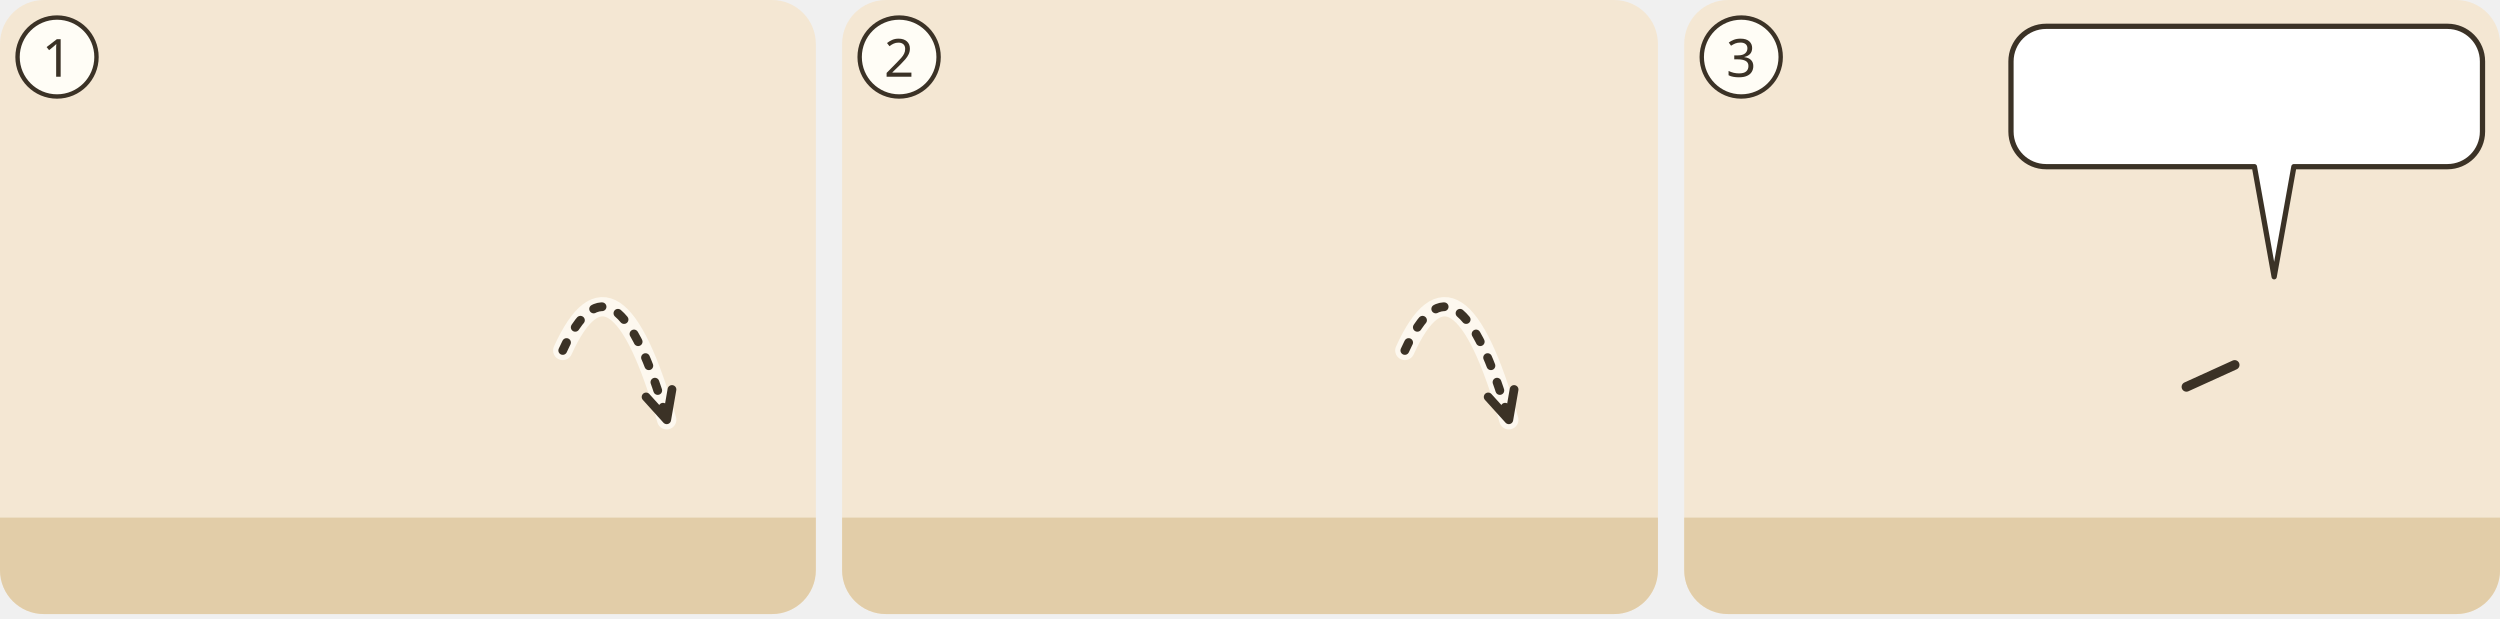
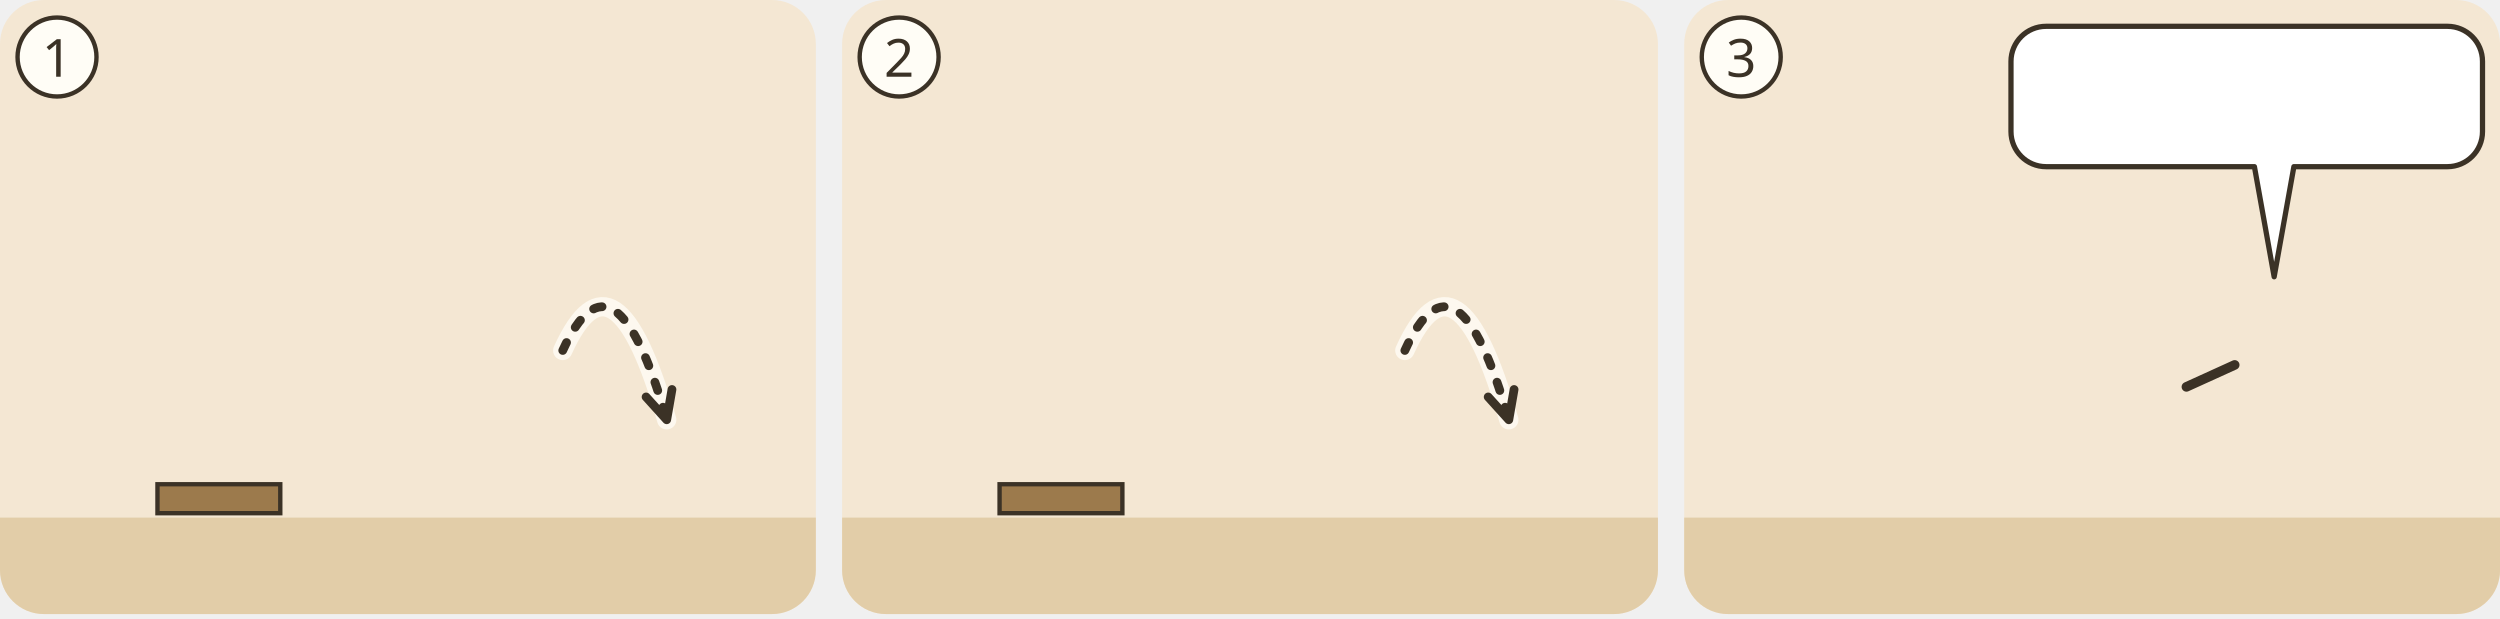
<svg xmlns="http://www.w3.org/2000/svg" viewBox="0 0 380 94">
  <g transform="translate(0 0) scale(0.6667)">
    <g transform="translate(0 0)">
      <clipPath id="ill-cp-1-0-0">
        <rect width="186" height="140" rx="10" />
      </clipPath>
      <g clip-path="url(#ill-cp-1-0-0)">
        <rect width="186" height="140" fill="#F4E7D3" />
        <rect y="118" width="186" height="22" fill="#E2CDA8" />
-         <use href="#ill-p-jesus" x="30.8" y="71.2" width="28.1" height="46.8" preserveAspectRatio="none" />
+         <path d="M35.9 110.4h28.0v6.6h-28.0z" fill="#9C7A4C" stroke="#3B3226" stroke-width="1" />
+         <svg x="30.8" y="69.2" width="28.1" height="43.1" viewBox="0 0 30 46" overflow="hidden">
+           <use href="#ill-p-jesus" width="30" height="64" />
+         </svg>
        <use href="#ill-p-reicher" x="100.6" y="58" width="28.1" height="60" />
        <use href="#ill-opferkasten" x="151.6" y="95" width="24" height="29" />
-         <use href="#ill-z-sehen" x="34.9" y="58.4" width="20" height="12" />
+         <use href="#ill-z-sehen" x="34.9" y="59.4" width="20" height="12" />
        <path d="M128.3 79.9Q140.1 53.9 152.0 95.7" fill="none" stroke="#FFFDF6" stroke-width="4.4" stroke-linecap="round" opacity=".8" />
        <path d="M128.3 79.9Q140.1 53.9 152.0 95.7" fill="none" stroke="#3B3226" stroke-width="2" stroke-dasharray="2 4" stroke-linecap="round" />
        <path d="M147.3 90.5L152.0 95.7L153.2 88.8" fill="none" stroke="#3B3226" stroke-width="2" stroke-linecap="round" stroke-linejoin="round" />
      </g>
      <circle cx="13" cy="13" r="9" fill="#FFFDF6" stroke="#3B3226" />
      <text x="13" y="17.5" text-anchor="middle" font-family="sans-serif" font-size="12" fill="#3B3226">1</text>
    </g>
  </g>
  <g transform="translate(128 0) scale(0.6667)">
    <g transform="translate(0 0)">
      <clipPath id="ill-cp-2-0-0">
        <rect width="186" height="140" rx="10" />
      </clipPath>
      <g clip-path="url(#ill-cp-2-0-0)">
        <rect width="186" height="140" fill="#F4E7D3" />
        <rect y="118" width="186" height="22" fill="#E2CDA8" />
-         <use href="#ill-p-jesus" x="30.8" y="71.2" width="28.1" height="46.8" preserveAspectRatio="none" />
+         <path d="M35.9 110.4h28.0v6.6h-28.0z" fill="#9C7A4C" stroke="#3B3226" stroke-width="1" />
+         <svg x="30.8" y="69.2" width="28.1" height="43.1" viewBox="0 0 30 46" overflow="hidden">
+           <use href="#ill-p-jesus" width="30" height="64" />
+         </svg>
        <use href="#ill-p-witwe" x="100.6" y="58" width="28.1" height="60" />
        <use href="#ill-opferkasten" x="151.6" y="95" width="24" height="29" />
-         <use href="#ill-z-sehen" x="34.9" y="58.4" width="20" height="12" />
+         <use href="#ill-z-sehen" x="34.9" y="59.4" width="20" height="12" />
        <path d="M128.3 79.9Q140.1 53.9 152.0 95.7" fill="none" stroke="#FFFDF6" stroke-width="4.4" stroke-linecap="round" opacity=".8" />
        <path d="M128.3 79.9Q140.1 53.9 152.0 95.7" fill="none" stroke="#3B3226" stroke-width="2" stroke-dasharray="2 4" stroke-linecap="round" />
        <path d="M147.3 90.5L152.0 95.7L153.2 88.8" fill="none" stroke="#3B3226" stroke-width="2" stroke-linecap="round" stroke-linejoin="round" />
      </g>
      <circle cx="13" cy="13" r="9" fill="#FFFDF6" stroke="#3B3226" />
      <text x="13" y="17.5" text-anchor="middle" font-family="sans-serif" font-size="12" fill="#3B3226">2</text>
    </g>
  </g>
  <g transform="translate(256 0) scale(0.6667)">
    <g transform="translate(0 0)">
      <clipPath id="ill-cp-3-0-0">
        <rect width="186" height="140" rx="10" />
      </clipPath>
      <g clip-path="url(#ill-cp-3-0-0)">
        <rect width="186" height="140" fill="#F4E7D3" />
        <rect y="118" width="186" height="22" fill="#E2CDA8" />
        <use href="#ill-p-g-zwoelf" x="37.4" y="58" width="28.1" height="60" />
        <use href="#ill-p-jesus" x="120.4" y="58" width="28.1" height="60" />
        <path d="M125.5 83.2L114.5 88.2" stroke="#3B3226" stroke-width="2.2" stroke-linecap="round" />
        <g>
          <path d="M82.5 6H174A8 8 0 0 1 182 14V30A8 8 0 0 1 174 38L139 38L134.5 63.1L130 38H82.5A8 8 0 0 1 74.5 30V14A8 8 0 0 1 82.5 6Z" fill="#FFFFFF" stroke="#3B3226" stroke-width="1.2" stroke-linejoin="round" />
          <use href="#ill-p-witwe" x="80.5" y="12" width="9.4" height="20" />
          <use href="#ill-z-rang" x="94.9" y="12" width="23.1" height="20" />
          <use href="#ill-z-geben" x="123.0" y="12" width="28.0" height="20" />
          <use href="#ill-z-voll" x="156.0" y="12" width="20.0" height="20" />
        </g>
      </g>
      <circle cx="13" cy="13" r="9" fill="#FFFDF6" stroke="#3B3226" />
      <text x="13" y="17.5" text-anchor="middle" font-family="sans-serif" font-size="12" fill="#3B3226">3</text>
    </g>
  </g>
</svg>
